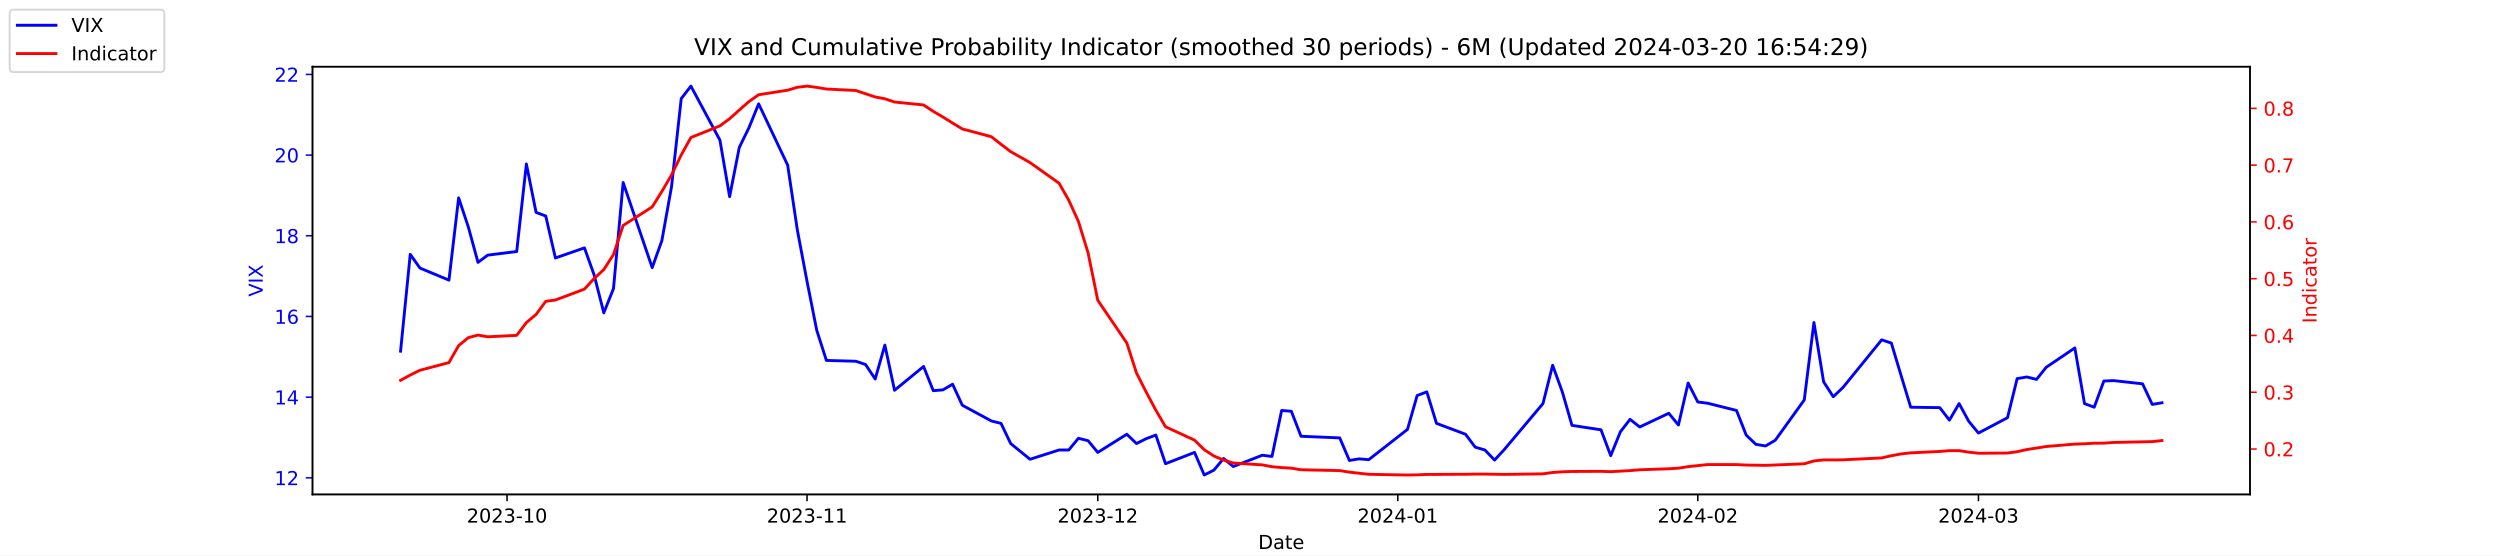
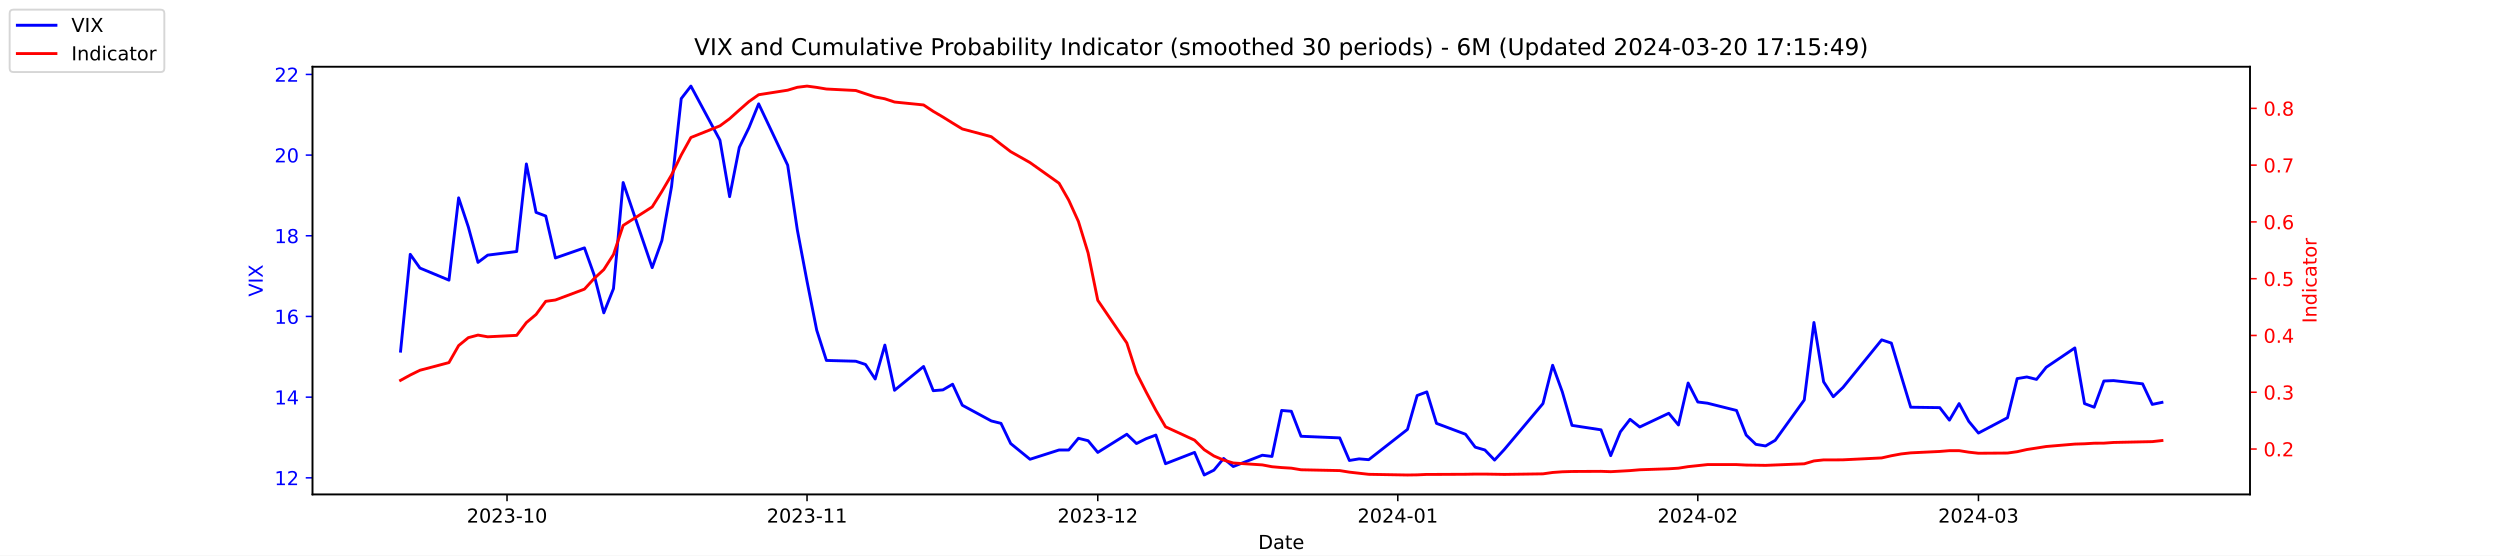
<svg xmlns="http://www.w3.org/2000/svg" xmlns:xlink="http://www.w3.org/1999/xlink" width="1296pt" height="288pt" viewBox="0 0 1296 288" version="1.1">
  <defs>
    <style type="text/css">*{stroke-linejoin: round; stroke-linecap: butt}</style>
  </defs>
  <g id="figure_1">
    <g id="patch_1">
      <path d="M 0 288  L 1296 288  L 1296 0  L 0 0  z " style="fill: #ffffff" />
    </g>
    <g id="axes_1">
      <g id="patch_2">
        <path d="M 162 256.32  L 1166.4 256.32  L 1166.4 34.56  L 162 34.56  z " style="fill: #ffffff" />
      </g>
      <g id="matplotlib.axis_1">
        <g id="xtick_1">
          <g id="line2d_1">
            <defs>
-               <path id="m5960b9db34" d="M 0 0  L 0 3.5  " style="stroke: #000000; stroke-width: 0.8" />
+               <path id="m20b5b28523" d="M 0 0  L 0 3.5  " style="stroke: #000000; stroke-width: 0.8" />
            </defs>
            <g>
-               <use xlink:href="#m5960b9db34" x="262.841" y="256.32" style="stroke: #000000; stroke-width: 0.8" />
+               <use xlink:href="#m20b5b28523" x="262.841" y="256.32" style="stroke: #000000; stroke-width: 0.8" />
            </g>
          </g>
          <g id="text_1">
            <g transform="translate(241.95 270.9184) scale(0.1 -0.1)">
              <defs>
                <path id="DejaVuSans-32" d="M 1228 531  L 3431 531  L 3431 0  L 469 0  L 469 531  Q 828 903 1448 1529  Q 2069 2156 2228 2338  Q 2531 2678 2651 2914  Q 2772 3150 2772 3378  Q 2772 3750 2511 3984  Q 2250 4219 1831 4219  Q 1534 4219 1204 4116  Q 875 4013 500 3803  L 500 4441  Q 881 4594 1212 4672  Q 1544 4750 1819 4750  Q 2544 4750 2975 4387  Q 3406 4025 3406 3419  Q 3406 3131 3298 2873  Q 3191 2616 2906 2266  Q 2828 2175 2409 1742  Q 1991 1309 1228 531  z " transform="scale(0.015625)" />
                <path id="DejaVuSans-30" d="M 2034 4250  Q 1547 4250 1301 3770  Q 1056 3291 1056 2328  Q 1056 1369 1301 889  Q 1547 409 2034 409  Q 2525 409 2770 889  Q 3016 1369 3016 2328  Q 3016 3291 2770 3770  Q 2525 4250 2034 4250  z M 2034 4750  Q 2819 4750 3233 4129  Q 3647 3509 3647 2328  Q 3647 1150 3233 529  Q 2819 -91 2034 -91  Q 1250 -91 836 529  Q 422 1150 422 2328  Q 422 3509 836 4129  Q 1250 4750 2034 4750  z " transform="scale(0.015625)" />
                <path id="DejaVuSans-33" d="M 2597 2516  Q 3050 2419 3304 2112  Q 3559 1806 3559 1356  Q 3559 666 3084 287  Q 2609 -91 1734 -91  Q 1441 -91 1130 -33  Q 819 25 488 141  L 488 750  Q 750 597 1062 519  Q 1375 441 1716 441  Q 2309 441 2620 675  Q 2931 909 2931 1356  Q 2931 1769 2642 2001  Q 2353 2234 1838 2234  L 1294 2234  L 1294 2753  L 1863 2753  Q 2328 2753 2575 2939  Q 2822 3125 2822 3475  Q 2822 3834 2567 4026  Q 2313 4219 1838 4219  Q 1578 4219 1281 4162  Q 984 4106 628 3988  L 628 4550  Q 988 4650 1302 4700  Q 1616 4750 1894 4750  Q 2613 4750 3031 4423  Q 3450 4097 3450 3541  Q 3450 3153 3228 2886  Q 3006 2619 2597 2516  z " transform="scale(0.015625)" />
                <path id="DejaVuSans-2d" d="M 313 2009  L 1997 2009  L 1997 1497  L 313 1497  L 313 2009  z " transform="scale(0.015625)" />
                <path id="DejaVuSans-31" d="M 794 531  L 1825 531  L 1825 4091  L 703 3866  L 703 4441  L 1819 4666  L 2450 4666  L 2450 531  L 3481 531  L 3481 0  L 794 0  L 794 531  z " transform="scale(0.015625)" />
              </defs>
              <use xlink:href="#DejaVuSans-32" />
              <use xlink:href="#DejaVuSans-30" x="63.623" />
              <use xlink:href="#DejaVuSans-32" x="127.246" />
              <use xlink:href="#DejaVuSans-33" x="190.869" />
              <use xlink:href="#DejaVuSans-2d" x="254.492" />
              <use xlink:href="#DejaVuSans-31" x="290.576" />
              <use xlink:href="#DejaVuSans-30" x="354.199" />
            </g>
          </g>
        </g>
        <g id="xtick_2">
          <g id="line2d_2">
            <g>
-               <use xlink:href="#m5960b9db34" x="418.368" y="256.32" style="stroke: #000000; stroke-width: 0.8" />
+               <use xlink:href="#m20b5b28523" x="418.368" y="256.32" style="stroke: #000000; stroke-width: 0.8" />
            </g>
          </g>
          <g id="text_2">
            <g transform="translate(397.4764 270.9184) scale(0.1 -0.1)">
              <use xlink:href="#DejaVuSans-32" />
              <use xlink:href="#DejaVuSans-30" x="63.623" />
              <use xlink:href="#DejaVuSans-32" x="127.246" />
              <use xlink:href="#DejaVuSans-33" x="190.869" />
              <use xlink:href="#DejaVuSans-2d" x="254.492" />
              <use xlink:href="#DejaVuSans-31" x="290.576" />
              <use xlink:href="#DejaVuSans-31" x="354.199" />
            </g>
          </g>
        </g>
        <g id="xtick_3">
          <g id="line2d_3">
            <g>
-               <use xlink:href="#m5960b9db34" x="569.086" y="256.32" style="stroke: #000000; stroke-width: 0.8" />
+               <use xlink:href="#m20b5b28523" x="569.086" y="256.32" style="stroke: #000000; stroke-width: 0.8" />
            </g>
          </g>
          <g id="text_3">
            <g transform="translate(548.195 270.9184) scale(0.1 -0.1)">
              <use xlink:href="#DejaVuSans-32" />
              <use xlink:href="#DejaVuSans-30" x="63.623" />
              <use xlink:href="#DejaVuSans-32" x="127.246" />
              <use xlink:href="#DejaVuSans-33" x="190.869" />
              <use xlink:href="#DejaVuSans-2d" x="254.492" />
              <use xlink:href="#DejaVuSans-31" x="290.576" />
              <use xlink:href="#DejaVuSans-32" x="354.199" />
            </g>
          </g>
        </g>
        <g id="xtick_4">
          <g id="line2d_4">
            <g>
-               <use xlink:href="#m5960b9db34" x="724.613" y="256.32" style="stroke: #000000; stroke-width: 0.8" />
+               <use xlink:href="#m20b5b28523" x="724.613" y="256.32" style="stroke: #000000; stroke-width: 0.8" />
            </g>
          </g>
          <g id="text_4">
            <g transform="translate(703.7214 270.9184) scale(0.1 -0.1)">
              <defs>
                <path id="DejaVuSans-34" d="M 2419 4116  L 825 1625  L 2419 1625  L 2419 4116  z M 2253 4666  L 3047 4666  L 3047 1625  L 3713 1625  L 3713 1100  L 3047 1100  L 3047 0  L 2419 0  L 2419 1100  L 313 1100  L 313 1709  L 2253 4666  z " transform="scale(0.015625)" />
              </defs>
              <use xlink:href="#DejaVuSans-32" />
              <use xlink:href="#DejaVuSans-30" x="63.623" />
              <use xlink:href="#DejaVuSans-32" x="127.246" />
              <use xlink:href="#DejaVuSans-34" x="190.869" />
              <use xlink:href="#DejaVuSans-2d" x="254.492" />
              <use xlink:href="#DejaVuSans-30" x="290.576" />
              <use xlink:href="#DejaVuSans-31" x="354.199" />
            </g>
          </g>
        </g>
        <g id="xtick_5">
          <g id="line2d_5">
            <g>
-               <use xlink:href="#m5960b9db34" x="880.139" y="256.32" style="stroke: #000000; stroke-width: 0.8" />
+               <use xlink:href="#m20b5b28523" x="880.139" y="256.32" style="stroke: #000000; stroke-width: 0.8" />
            </g>
          </g>
          <g id="text_5">
            <g transform="translate(859.2479 270.9184) scale(0.1 -0.1)">
              <use xlink:href="#DejaVuSans-32" />
              <use xlink:href="#DejaVuSans-30" x="63.623" />
              <use xlink:href="#DejaVuSans-32" x="127.246" />
              <use xlink:href="#DejaVuSans-34" x="190.869" />
              <use xlink:href="#DejaVuSans-2d" x="254.492" />
              <use xlink:href="#DejaVuSans-30" x="290.576" />
              <use xlink:href="#DejaVuSans-32" x="354.199" />
            </g>
          </g>
        </g>
        <g id="xtick_6">
          <g id="line2d_6">
            <g>
-               <use xlink:href="#m5960b9db34" x="1025.632" y="256.32" style="stroke: #000000; stroke-width: 0.8" />
+               <use xlink:href="#m20b5b28523" x="1025.632" y="256.32" style="stroke: #000000; stroke-width: 0.8" />
            </g>
          </g>
          <g id="text_6">
            <g transform="translate(1004.74 270.9184) scale(0.1 -0.1)">
              <use xlink:href="#DejaVuSans-32" />
              <use xlink:href="#DejaVuSans-30" x="63.623" />
              <use xlink:href="#DejaVuSans-32" x="127.246" />
              <use xlink:href="#DejaVuSans-34" x="190.869" />
              <use xlink:href="#DejaVuSans-2d" x="254.492" />
              <use xlink:href="#DejaVuSans-30" x="290.576" />
              <use xlink:href="#DejaVuSans-33" x="354.199" />
            </g>
          </g>
        </g>
        <g id="text_7">
          <g transform="translate(652.2492 284.5966) scale(0.1 -0.1)">
            <defs>
              <path id="DejaVuSans-44" d="M 1259 4147  L 1259 519  L 2022 519  Q 2988 519 3436 956  Q 3884 1394 3884 2338  Q 3884 3275 3436 3711  Q 2988 4147 2022 4147  L 1259 4147  z M 628 4666  L 1925 4666  Q 3281 4666 3915 4102  Q 4550 3538 4550 2338  Q 4550 1131 3912 565  Q 3275 0 1925 0  L 628 0  L 628 4666  z " transform="scale(0.015625)" />
              <path id="DejaVuSans-61" d="M 2194 1759  Q 1497 1759 1228 1600  Q 959 1441 959 1056  Q 959 750 1161 570  Q 1363 391 1709 391  Q 2188 391 2477 730  Q 2766 1069 2766 1631  L 2766 1759  L 2194 1759  z M 3341 1997  L 3341 0  L 2766 0  L 2766 531  Q 2569 213 2275 61  Q 1981 -91 1556 -91  Q 1019 -91 701 211  Q 384 513 384 1019  Q 384 1609 779 1909  Q 1175 2209 1959 2209  L 2766 2209  L 2766 2266  Q 2766 2663 2505 2880  Q 2244 3097 1772 3097  Q 1472 3097 1187 3025  Q 903 2953 641 2809  L 641 3341  Q 956 3463 1253 3523  Q 1550 3584 1831 3584  Q 2591 3584 2966 3190  Q 3341 2797 3341 1997  z " transform="scale(0.015625)" />
              <path id="DejaVuSans-74" d="M 1172 4494  L 1172 3500  L 2356 3500  L 2356 3053  L 1172 3053  L 1172 1153  Q 1172 725 1289 603  Q 1406 481 1766 481  L 2356 481  L 2356 0  L 1766 0  Q 1100 0 847 248  Q 594 497 594 1153  L 594 3053  L 172 3053  L 172 3500  L 594 3500  L 594 4494  L 1172 4494  z " transform="scale(0.015625)" />
              <path id="DejaVuSans-65" d="M 3597 1894  L 3597 1613  L 953 1613  Q 991 1019 1311 708  Q 1631 397 2203 397  Q 2534 397 2845 478  Q 3156 559 3463 722  L 3463 178  Q 3153 47 2828 -22  Q 2503 -91 2169 -91  Q 1331 -91 842 396  Q 353 884 353 1716  Q 353 2575 817 3079  Q 1281 3584 2069 3584  Q 2775 3584 3186 3129  Q 3597 2675 3597 1894  z M 3022 2063  Q 3016 2534 2758 2815  Q 2500 3097 2075 3097  Q 1594 3097 1305 2825  Q 1016 2553 972 2059  L 3022 2063  z " transform="scale(0.015625)" />
            </defs>
            <use xlink:href="#DejaVuSans-44" />
            <use xlink:href="#DejaVuSans-61" x="77.002" />
            <use xlink:href="#DejaVuSans-74" x="138.281" />
            <use xlink:href="#DejaVuSans-65" x="177.49" />
          </g>
        </g>
      </g>
      <g id="matplotlib.axis_2">
        <g id="ytick_1">
          <g id="line2d_7">
            <defs>
-               <path id="m9415daf00f" d="M 0 0  L -3.5 0  " style="stroke: #0000ff; stroke-width: 0.8" />
+               <path id="m288a8a51f3" d="M 0 0  L -3.5 0  " style="stroke: #0000ff; stroke-width: 0.8" />
            </defs>
            <g>
-               <use xlink:href="#m9415daf00f" x="162" y="247.704" style="fill: #0000ff; stroke: #0000ff; stroke-width: 0.8" />
+               <use xlink:href="#m288a8a51f3" x="162" y="247.704" style="fill: #0000ff; stroke: #0000ff; stroke-width: 0.8" />
            </g>
          </g>
          <g id="text_8">
            <g style="fill: #0000ff" transform="translate(142.275 251.5031) scale(0.1 -0.1)">
              <use xlink:href="#DejaVuSans-31" />
              <use xlink:href="#DejaVuSans-32" x="63.623" />
            </g>
          </g>
        </g>
        <g id="ytick_2">
          <g id="line2d_8">
            <g>
-               <use xlink:href="#m9415daf00f" x="162" y="205.878" style="fill: #0000ff; stroke: #0000ff; stroke-width: 0.8" />
+               <use xlink:href="#m288a8a51f3" x="162" y="205.878" style="fill: #0000ff; stroke: #0000ff; stroke-width: 0.8" />
            </g>
          </g>
          <g id="text_9">
            <g style="fill: #0000ff" transform="translate(142.275 209.6774) scale(0.1 -0.1)">
              <use xlink:href="#DejaVuSans-31" />
              <use xlink:href="#DejaVuSans-34" x="63.623" />
            </g>
          </g>
        </g>
        <g id="ytick_3">
          <g id="line2d_9">
            <g>
-               <use xlink:href="#m9415daf00f" x="162" y="164.052" style="fill: #0000ff; stroke: #0000ff; stroke-width: 0.8" />
+               <use xlink:href="#m288a8a51f3" x="162" y="164.052" style="fill: #0000ff; stroke: #0000ff; stroke-width: 0.8" />
            </g>
          </g>
          <g id="text_10">
            <g style="fill: #0000ff" transform="translate(142.275 167.8517) scale(0.1 -0.1)">
              <defs>
                <path id="DejaVuSans-36" d="M 2113 2584  Q 1688 2584 1439 2293  Q 1191 2003 1191 1497  Q 1191 994 1439 701  Q 1688 409 2113 409  Q 2538 409 2786 701  Q 3034 994 3034 1497  Q 3034 2003 2786 2293  Q 2538 2584 2113 2584  z M 3366 4563  L 3366 3988  Q 3128 4100 2886 4159  Q 2644 4219 2406 4219  Q 1781 4219 1451 3797  Q 1122 3375 1075 2522  Q 1259 2794 1537 2939  Q 1816 3084 2150 3084  Q 2853 3084 3261 2657  Q 3669 2231 3669 1497  Q 3669 778 3244 343  Q 2819 -91 2113 -91  Q 1303 -91 875 529  Q 447 1150 447 2328  Q 447 3434 972 4092  Q 1497 4750 2381 4750  Q 2619 4750 2861 4703  Q 3103 4656 3366 4563  z " transform="scale(0.015625)" />
              </defs>
              <use xlink:href="#DejaVuSans-31" />
              <use xlink:href="#DejaVuSans-36" x="63.623" />
            </g>
          </g>
        </g>
        <g id="ytick_4">
          <g id="line2d_10">
            <g>
-               <use xlink:href="#m9415daf00f" x="162" y="122.227" style="fill: #0000ff; stroke: #0000ff; stroke-width: 0.8" />
+               <use xlink:href="#m288a8a51f3" x="162" y="122.227" style="fill: #0000ff; stroke: #0000ff; stroke-width: 0.8" />
            </g>
          </g>
          <g id="text_11">
            <g style="fill: #0000ff" transform="translate(142.275 126.0259) scale(0.1 -0.1)">
              <defs>
                <path id="DejaVuSans-38" d="M 2034 2216  Q 1584 2216 1326 1975  Q 1069 1734 1069 1313  Q 1069 891 1326 650  Q 1584 409 2034 409  Q 2484 409 2743 651  Q 3003 894 3003 1313  Q 3003 1734 2745 1975  Q 2488 2216 2034 2216  z M 1403 2484  Q 997 2584 770 2862  Q 544 3141 544 3541  Q 544 4100 942 4425  Q 1341 4750 2034 4750  Q 2731 4750 3128 4425  Q 3525 4100 3525 3541  Q 3525 3141 3298 2862  Q 3072 2584 2669 2484  Q 3125 2378 3379 2068  Q 3634 1759 3634 1313  Q 3634 634 3220 271  Q 2806 -91 2034 -91  Q 1263 -91 848 271  Q 434 634 434 1313  Q 434 1759 690 2068  Q 947 2378 1403 2484  z M 1172 3481  Q 1172 3119 1398 2916  Q 1625 2713 2034 2713  Q 2441 2713 2670 2916  Q 2900 3119 2900 3481  Q 2900 3844 2670 4047  Q 2441 4250 2034 4250  Q 1625 4250 1398 4047  Q 1172 3844 1172 3481  z " transform="scale(0.015625)" />
              </defs>
              <use xlink:href="#DejaVuSans-31" />
              <use xlink:href="#DejaVuSans-38" x="63.623" />
            </g>
          </g>
        </g>
        <g id="ytick_5">
          <g id="line2d_11">
            <g>
-               <use xlink:href="#m9415daf00f" x="162" y="80.401" style="fill: #0000ff; stroke: #0000ff; stroke-width: 0.8" />
+               <use xlink:href="#m288a8a51f3" x="162" y="80.401" style="fill: #0000ff; stroke: #0000ff; stroke-width: 0.8" />
            </g>
          </g>
          <g id="text_12">
            <g style="fill: #0000ff" transform="translate(142.275 84.2002) scale(0.1 -0.1)">
              <use xlink:href="#DejaVuSans-32" />
              <use xlink:href="#DejaVuSans-30" x="63.623" />
            </g>
          </g>
        </g>
        <g id="ytick_6">
          <g id="line2d_12">
            <g>
-               <use xlink:href="#m9415daf00f" x="162" y="38.575" style="fill: #0000ff; stroke: #0000ff; stroke-width: 0.8" />
+               <use xlink:href="#m288a8a51f3" x="162" y="38.575" style="fill: #0000ff; stroke: #0000ff; stroke-width: 0.8" />
            </g>
          </g>
          <g id="text_13">
            <g style="fill: #0000ff" transform="translate(142.275 42.37447) scale(0.1 -0.1)">
              <use xlink:href="#DejaVuSans-32" />
              <use xlink:href="#DejaVuSans-32" x="63.623" />
            </g>
          </g>
        </g>
        <g id="text_14">
          <g style="fill: #0000ff" transform="translate(136.1953 153.7603) rotate(-90) scale(0.1 -0.1)">
            <defs>
              <path id="DejaVuSans-56" d="M 1831 0  L 50 4666  L 709 4666  L 2188 738  L 3669 4666  L 4325 4666  L 2547 0  L 1831 0  z " transform="scale(0.015625)" />
              <path id="DejaVuSans-49" d="M 628 4666  L 1259 4666  L 1259 0  L 628 0  L 628 4666  z " transform="scale(0.015625)" />
              <path id="DejaVuSans-58" d="M 403 4666  L 1081 4666  L 2241 2931  L 3406 4666  L 4084 4666  L 2584 2425  L 4184 0  L 3506 0  L 2194 1984  L 872 0  L 191 0  L 1856 2491  L 403 4666  z " transform="scale(0.015625)" />
            </defs>
            <use xlink:href="#DejaVuSans-56" />
            <use xlink:href="#DejaVuSans-49" x="68.408" />
            <use xlink:href="#DejaVuSans-58" x="97.9" />
          </g>
        </g>
      </g>
      <g id="line2d_13">
-         <path d="M 207.655 182.037  L 212.672 131.847  L 217.689 138.957  L 232.739 145.231  L 237.756 102.569  L 242.773 117.626  L 247.79 136.029  L 252.807 132.265  L 267.858 130.383  L 272.875 85.002  L 277.892 110.097  L 282.909 111.979  L 287.926 133.729  L 302.977 128.501  L 307.994 142.512  L 313.011 162.17  L 318.028 149.623  L 323.045 94.622  L 338.096 138.748  L 343.113 124.736  L 348.13 96.713  L 353.147 51.123  L 358.164 44.64  L 373.215 72.663  L 378.232 101.941  L 383.249 76.428  L 388.266 66.18  L 393.283 53.842  L 408.334 85.629  L 413.351 119.299  L 418.368 145.858  L 423.385 171.163  L 428.402 186.847  L 443.662 187.266  L 448.679 188.939  L 453.696 196.467  L 458.713 178.901  L 463.73 202.323  L 478.781 189.984  L 483.798 202.532  L 488.815 202.114  L 493.832 199.186  L 498.849 210.061  L 513.9 218.217  L 518.917 219.472  L 523.934 229.928  L 533.967 238.084  L 549.018 233.274  L 554.035 233.274  L 559.052 227.209  L 564.069 228.464  L 569.086 234.529  L 584.137 225.118  L 589.154 229.928  L 594.171 227.418  L 599.188 225.536  L 604.205 240.384  L 619.256 234.529  L 624.273 246.24  L 629.29 243.73  L 634.307 237.666  L 639.324 241.848  L 654.375 235.993  L 659.392 236.62  L 664.409 212.779  L 669.426 213.198  L 674.443 226.164  L 694.511 227  L 699.528 238.711  L 704.545 237.875  L 709.562 238.293  L 729.63 222.608  L 734.647 205.042  L 739.664 203.159  L 744.681 219.472  L 759.732 225.118  L 764.749 231.81  L 769.766 233.274  L 774.783 238.502  L 779.8 233.065  L 799.868 209.224  L 804.885 189.357  L 809.902 203.159  L 814.919 220.517  L 829.969 222.818  L 834.986 236.202  L 840.003 223.863  L 845.02 217.38  L 850.037 221.354  L 865.088 214.243  L 870.105 220.308  L 875.122 198.559  L 880.139 208.388  L 885.156 209.015  L 900.207 212.779  L 905.224 225.536  L 910.241 230.346  L 915.258 231.183  L 920.275 228.255  L 935.326 207.342  L 940.343 167.189  L 945.36 197.931  L 950.377 205.669  L 955.394 200.859  L 975.462 176.182  L 980.479 177.855  L 985.496 194.585  L 990.513 211.106  L 1005.564 211.316  L 1010.581 217.798  L 1015.598 209.224  L 1020.615 218.426  L 1025.632 224.491  L 1040.683 216.544  L 1045.7 196.258  L 1050.717 195.422  L 1055.734 196.677  L 1060.751 190.403  L 1075.593 180.364  L 1080.61 209.224  L 1085.627 211.106  L 1090.644 197.513  L 1095.661 197.304  L 1110.711 198.977  L 1115.728 209.642  L 1120.745 208.806  " clip-path="url(#p898d026e96)" style="fill: none; stroke: #0000ff; stroke-width: 1.5; stroke-linecap: square" />
+         <path d="M 207.655 182.037  L 212.672 131.847  L 217.689 138.957  L 232.739 145.231  L 237.756 102.569  L 242.773 117.626  L 247.79 136.029  L 252.807 132.265  L 267.858 130.383  L 272.875 85.002  L 277.892 110.097  L 282.909 111.979  L 287.926 133.729  L 302.977 128.501  L 307.994 142.512  L 313.011 162.17  L 318.028 149.623  L 323.045 94.622  L 338.096 138.748  L 343.113 124.736  L 348.13 96.713  L 353.147 51.123  L 358.164 44.64  L 373.215 72.663  L 378.232 101.941  L 383.249 76.428  L 388.266 66.18  L 393.283 53.842  L 408.334 85.629  L 413.351 119.299  L 418.368 145.858  L 423.385 171.163  L 428.402 186.847  L 443.662 187.266  L 448.679 188.939  L 453.696 196.467  L 458.713 178.901  L 463.73 202.323  L 478.781 189.984  L 483.798 202.532  L 488.815 202.114  L 493.832 199.186  L 498.849 210.061  L 513.9 218.217  L 518.917 219.472  L 523.934 229.928  L 533.967 238.084  L 549.018 233.274  L 554.035 233.274  L 559.052 227.209  L 564.069 228.464  L 569.086 234.529  L 584.137 225.118  L 589.154 229.928  L 594.171 227.418  L 599.188 225.536  L 604.205 240.384  L 619.256 234.529  L 624.273 246.24  L 629.29 243.73  L 634.307 237.666  L 639.324 241.848  L 654.375 235.993  L 659.392 236.62  L 664.409 212.779  L 669.426 213.198  L 674.443 226.164  L 694.511 227  L 699.528 238.711  L 704.545 237.875  L 709.562 238.293  L 729.63 222.608  L 734.647 205.042  L 739.664 203.159  L 744.681 219.472  L 759.732 225.118  L 764.749 231.81  L 769.766 233.274  L 774.783 238.502  L 779.8 233.065  L 799.868 209.224  L 804.885 189.357  L 809.902 203.159  L 814.919 220.517  L 829.969 222.818  L 834.986 236.202  L 840.003 223.863  L 845.02 217.38  L 850.037 221.354  L 865.088 214.243  L 870.105 220.308  L 875.122 198.559  L 880.139 208.388  L 885.156 209.015  L 900.207 212.779  L 905.224 225.536  L 910.241 230.346  L 915.258 231.183  L 920.275 228.255  L 935.326 207.342  L 940.343 167.189  L 945.36 197.931  L 950.377 205.669  L 955.394 200.859  L 975.462 176.182  L 980.479 177.855  L 985.496 194.585  L 990.513 211.106  L 1005.564 211.316  L 1010.581 217.798  L 1015.598 209.224  L 1020.615 218.426  L 1025.632 224.491  L 1040.683 216.544  L 1045.7 196.258  L 1050.717 195.422  L 1055.734 196.677  L 1060.751 190.403  L 1075.593 180.364  L 1080.61 209.224  L 1085.627 211.106  L 1090.644 197.513  L 1095.661 197.304  L 1110.711 198.977  L 1115.728 209.642  L 1120.745 208.597  " clip-path="url(#p0cf3681622)" style="fill: none; stroke: #0000ff; stroke-width: 1.5; stroke-linecap: square" />
      </g>
      <g id="patch_3">
        <path d="M 162 256.32  L 162 34.56  " style="fill: none; stroke: #000000; stroke-width: 0.8; stroke-linejoin: miter; stroke-linecap: square" />
      </g>
      <g id="patch_4">
        <path d="M 1166.4 256.32  L 1166.4 34.56  " style="fill: none; stroke: #000000; stroke-width: 0.8; stroke-linejoin: miter; stroke-linecap: square" />
      </g>
      <g id="patch_5">
        <path d="M 162 256.32  L 1166.4 256.32  " style="fill: none; stroke: #000000; stroke-width: 0.8; stroke-linejoin: miter; stroke-linecap: square" />
      </g>
      <g id="patch_6">
        <path d="M 162 34.56  L 1166.4 34.56  " style="fill: none; stroke: #000000; stroke-width: 0.8; stroke-linejoin: miter; stroke-linecap: square" />
      </g>
    </g>
    <g id="axes_2">
      <g id="matplotlib.axis_3">
        <g id="ytick_7">
          <g id="line2d_14">
            <defs>
-               <path id="md6e554cc4c" d="M 0 0  L 3.5 0  " style="stroke: #ff0000; stroke-width: 0.8" />
+               <path id="m02336a6388" d="M 0 0  L 3.5 0  " style="stroke: #ff0000; stroke-width: 0.8" />
            </defs>
            <g>
-               <use xlink:href="#md6e554cc4c" x="1166.4" y="232.769" style="fill: #ff0000; stroke: #ff0000; stroke-width: 0.8" />
+               <use xlink:href="#m02336a6388" x="1166.4" y="232.769" style="fill: #ff0000; stroke: #ff0000; stroke-width: 0.8" />
            </g>
          </g>
          <g id="text_15">
            <g style="fill: #ff0000" transform="translate(1173.4 236.568) scale(0.1 -0.1)">
              <defs>
                <path id="DejaVuSans-2e" d="M 684 794  L 1344 794  L 1344 0  L 684 0  L 684 794  z " transform="scale(0.015625)" />
              </defs>
              <use xlink:href="#DejaVuSans-30" />
              <use xlink:href="#DejaVuSans-2e" x="63.623" />
              <use xlink:href="#DejaVuSans-32" x="95.41" />
            </g>
          </g>
        </g>
        <g id="ytick_8">
          <g id="line2d_15">
            <g>
-               <use xlink:href="#md6e554cc4c" x="1166.4" y="203.336" style="fill: #ff0000; stroke: #ff0000; stroke-width: 0.8" />
+               <use xlink:href="#m02336a6388" x="1166.4" y="203.336" style="fill: #ff0000; stroke: #ff0000; stroke-width: 0.8" />
            </g>
          </g>
          <g id="text_16">
            <g style="fill: #ff0000" transform="translate(1173.4 207.1352) scale(0.1 -0.1)">
              <use xlink:href="#DejaVuSans-30" />
              <use xlink:href="#DejaVuSans-2e" x="63.623" />
              <use xlink:href="#DejaVuSans-33" x="95.41" />
            </g>
          </g>
        </g>
        <g id="ytick_9">
          <g id="line2d_16">
            <g>
-               <use xlink:href="#md6e554cc4c" x="1166.4" y="173.903" style="fill: #ff0000; stroke: #ff0000; stroke-width: 0.8" />
+               <use xlink:href="#m02336a6388" x="1166.4" y="173.903" style="fill: #ff0000; stroke: #ff0000; stroke-width: 0.8" />
            </g>
          </g>
          <g id="text_17">
            <g style="fill: #ff0000" transform="translate(1173.4 177.7025) scale(0.1 -0.1)">
              <use xlink:href="#DejaVuSans-30" />
              <use xlink:href="#DejaVuSans-2e" x="63.623" />
              <use xlink:href="#DejaVuSans-34" x="95.41" />
            </g>
          </g>
        </g>
        <g id="ytick_10">
          <g id="line2d_17">
            <g>
-               <use xlink:href="#md6e554cc4c" x="1166.4" y="144.471" style="fill: #ff0000; stroke: #ff0000; stroke-width: 0.8" />
+               <use xlink:href="#m02336a6388" x="1166.4" y="144.471" style="fill: #ff0000; stroke: #ff0000; stroke-width: 0.8" />
            </g>
          </g>
          <g id="text_18">
            <g style="fill: #ff0000" transform="translate(1173.4 148.2698) scale(0.1 -0.1)">
              <defs>
                <path id="DejaVuSans-35" d="M 691 4666  L 3169 4666  L 3169 4134  L 1269 4134  L 1269 2991  Q 1406 3038 1543 3061  Q 1681 3084 1819 3084  Q 2600 3084 3056 2656  Q 3513 2228 3513 1497  Q 3513 744 3044 326  Q 2575 -91 1722 -91  Q 1428 -91 1123 -41  Q 819 9 494 109  L 494 744  Q 775 591 1075 516  Q 1375 441 1709 441  Q 2250 441 2565 725  Q 2881 1009 2881 1497  Q 2881 1984 2565 2268  Q 2250 2553 1709 2553  Q 1456 2553 1204 2497  Q 953 2441 691 2322  L 691 4666  z " transform="scale(0.015625)" />
              </defs>
              <use xlink:href="#DejaVuSans-30" />
              <use xlink:href="#DejaVuSans-2e" x="63.623" />
              <use xlink:href="#DejaVuSans-35" x="95.41" />
            </g>
          </g>
        </g>
        <g id="ytick_11">
          <g id="line2d_18">
            <g>
-               <use xlink:href="#md6e554cc4c" x="1166.4" y="115.038" style="fill: #ff0000; stroke: #ff0000; stroke-width: 0.8" />
+               <use xlink:href="#m02336a6388" x="1166.4" y="115.038" style="fill: #ff0000; stroke: #ff0000; stroke-width: 0.8" />
            </g>
          </g>
          <g id="text_19">
            <g style="fill: #ff0000" transform="translate(1173.4 118.837) scale(0.1 -0.1)">
              <use xlink:href="#DejaVuSans-30" />
              <use xlink:href="#DejaVuSans-2e" x="63.623" />
              <use xlink:href="#DejaVuSans-36" x="95.41" />
            </g>
          </g>
        </g>
        <g id="ytick_12">
          <g id="line2d_19">
            <g>
-               <use xlink:href="#md6e554cc4c" x="1166.4" y="85.605" style="fill: #ff0000; stroke: #ff0000; stroke-width: 0.8" />
+               <use xlink:href="#m02336a6388" x="1166.4" y="85.605" style="fill: #ff0000; stroke: #ff0000; stroke-width: 0.8" />
            </g>
          </g>
          <g id="text_20">
            <g style="fill: #ff0000" transform="translate(1173.4 89.40429) scale(0.1 -0.1)">
              <defs>
                <path id="DejaVuSans-37" d="M 525 4666  L 3525 4666  L 3525 4397  L 1831 0  L 1172 0  L 2766 4134  L 525 4134  L 525 4666  z " transform="scale(0.015625)" />
              </defs>
              <use xlink:href="#DejaVuSans-30" />
              <use xlink:href="#DejaVuSans-2e" x="63.623" />
              <use xlink:href="#DejaVuSans-37" x="95.41" />
            </g>
          </g>
        </g>
        <g id="ytick_13">
          <g id="line2d_20">
            <g>
-               <use xlink:href="#md6e554cc4c" x="1166.4" y="56.172" style="fill: #ff0000; stroke: #ff0000; stroke-width: 0.8" />
+               <use xlink:href="#m02336a6388" x="1166.4" y="56.172" style="fill: #ff0000; stroke: #ff0000; stroke-width: 0.8" />
            </g>
          </g>
          <g id="text_21">
            <g style="fill: #ff0000" transform="translate(1173.4 59.97155) scale(0.1 -0.1)">
              <use xlink:href="#DejaVuSans-30" />
              <use xlink:href="#DejaVuSans-2e" x="63.623" />
              <use xlink:href="#DejaVuSans-38" x="95.41" />
            </g>
          </g>
        </g>
        <g id="text_22">
          <g style="fill: #ff0000" transform="translate(1200.902 167.5353) rotate(-90) scale(0.1 -0.1)">
            <defs>
              <path id="DejaVuSans-6e" d="M 3513 2113  L 3513 0  L 2938 0  L 2938 2094  Q 2938 2591 2744 2837  Q 2550 3084 2163 3084  Q 1697 3084 1428 2787  Q 1159 2491 1159 1978  L 1159 0  L 581 0  L 581 3500  L 1159 3500  L 1159 2956  Q 1366 3272 1645 3428  Q 1925 3584 2291 3584  Q 2894 3584 3203 3211  Q 3513 2838 3513 2113  z " transform="scale(0.015625)" />
              <path id="DejaVuSans-64" d="M 2906 2969  L 2906 4863  L 3481 4863  L 3481 0  L 2906 0  L 2906 525  Q 2725 213 2448 61  Q 2172 -91 1784 -91  Q 1150 -91 751 415  Q 353 922 353 1747  Q 353 2572 751 3078  Q 1150 3584 1784 3584  Q 2172 3584 2448 3432  Q 2725 3281 2906 2969  z M 947 1747  Q 947 1113 1208 752  Q 1469 391 1925 391  Q 2381 391 2643 752  Q 2906 1113 2906 1747  Q 2906 2381 2643 2742  Q 2381 3103 1925 3103  Q 1469 3103 1208 2742  Q 947 2381 947 1747  z " transform="scale(0.015625)" />
              <path id="DejaVuSans-69" d="M 603 3500  L 1178 3500  L 1178 0  L 603 0  L 603 3500  z M 603 4863  L 1178 4863  L 1178 4134  L 603 4134  L 603 4863  z " transform="scale(0.015625)" />
              <path id="DejaVuSans-63" d="M 3122 3366  L 3122 2828  Q 2878 2963 2633 3030  Q 2388 3097 2138 3097  Q 1578 3097 1268 2742  Q 959 2388 959 1747  Q 959 1106 1268 751  Q 1578 397 2138 397  Q 2388 397 2633 464  Q 2878 531 3122 666  L 3122 134  Q 2881 22 2623 -34  Q 2366 -91 2075 -91  Q 1284 -91 818 406  Q 353 903 353 1747  Q 353 2603 823 3093  Q 1294 3584 2113 3584  Q 2378 3584 2631 3529  Q 2884 3475 3122 3366  z " transform="scale(0.015625)" />
              <path id="DejaVuSans-6f" d="M 1959 3097  Q 1497 3097 1228 2736  Q 959 2375 959 1747  Q 959 1119 1226 758  Q 1494 397 1959 397  Q 2419 397 2687 759  Q 2956 1122 2956 1747  Q 2956 2369 2687 2733  Q 2419 3097 1959 3097  z M 1959 3584  Q 2709 3584 3137 3096  Q 3566 2609 3566 1747  Q 3566 888 3137 398  Q 2709 -91 1959 -91  Q 1206 -91 779 398  Q 353 888 353 1747  Q 353 2609 779 3096  Q 1206 3584 1959 3584  z " transform="scale(0.015625)" />
              <path id="DejaVuSans-72" d="M 2631 2963  Q 2534 3019 2420 3045  Q 2306 3072 2169 3072  Q 1681 3072 1420 2755  Q 1159 2438 1159 1844  L 1159 0  L 581 0  L 581 3500  L 1159 3500  L 1159 2956  Q 1341 3275 1631 3429  Q 1922 3584 2338 3584  Q 2397 3584 2469 3576  Q 2541 3569 2628 3553  L 2631 2963  z " transform="scale(0.015625)" />
            </defs>
            <use xlink:href="#DejaVuSans-49" />
            <use xlink:href="#DejaVuSans-6e" x="29.492" />
            <use xlink:href="#DejaVuSans-64" x="92.871" />
            <use xlink:href="#DejaVuSans-69" x="156.348" />
            <use xlink:href="#DejaVuSans-63" x="184.131" />
            <use xlink:href="#DejaVuSans-61" x="239.111" />
            <use xlink:href="#DejaVuSans-74" x="300.391" />
            <use xlink:href="#DejaVuSans-6f" x="339.6" />
            <use xlink:href="#DejaVuSans-72" x="400.781" />
          </g>
        </g>
      </g>
      <g id="line2d_21">
-         <path d="M 207.655 197.165  L 212.672 194.416  L 217.689 191.947  L 232.739 187.959  L 237.756 179.153  L 242.773 175.051  L 247.79 173.704  L 252.807 174.596  L 267.858 173.849  L 272.875 167.227  L 277.892 163.014  L 282.909 156.211  L 287.926 155.521  L 302.977 149.884  L 307.994 144.383  L 313.011 139.755  L 318.028 131.926  L 323.045 116.869  L 338.096 107.257  L 343.113 99.241  L 348.13 90.667  L 353.147 80.352  L 358.164 71.286  L 373.215 65.243  L 378.232 61.541  L 383.249 57.041  L 388.266 52.636  L 393.283 49.112  L 408.334 46.753  L 413.351 45.251  L 418.368 44.64  L 423.385 45.305  L 428.402 46.147  L 443.662 46.917  L 448.679 48.597  L 453.696 50.26  L 458.713 51.221  L 463.73 52.888  L 478.781 54.409  L 483.798 57.727  L 488.815 60.67  L 493.832 63.795  L 498.849 66.845  L 513.9 70.873  L 518.917 74.777  L 523.934 78.615  L 533.967 84.287  L 549.018 94.989  L 554.035 103.781  L 559.052 114.821  L 564.069 131.131  L 569.086 155.687  L 584.137 177.8  L 589.154 193.332  L 594.171 203.232  L 599.188 212.658  L 604.205 221.246  L 619.256 228.177  L 624.273 233.128  L 629.29 236.375  L 634.307 238.505  L 639.324 240.014  L 654.375 241.002  L 659.392 241.949  L 664.409 242.391  L 669.426 242.696  L 674.443 243.531  L 694.511 243.953  L 699.528 244.76  L 704.545 245.325  L 709.562 245.886  L 729.63 246.24  L 734.647 246.165  L 739.664 245.937  L 744.681 245.937  L 759.732 245.864  L 764.749 245.767  L 769.766 245.767  L 774.783 245.848  L 779.8 245.937  L 799.868 245.642  L 804.885 244.929  L 809.902 244.573  L 814.919 244.418  L 829.969 244.342  L 834.986 244.518  L 840.003 244.245  L 845.02 243.957  L 850.037 243.531  L 865.088 243.014  L 870.105 242.703  L 875.122 241.906  L 880.139 241.381  L 885.156 240.841  L 900.207 240.841  L 905.224 241.084  L 910.241 241.166  L 915.258 241.247  L 920.275 241.043  L 935.326 240.436  L 940.343 238.949  L 945.36 238.408  L 950.377 238.422  L 955.394 238.371  L 975.462 237.386  L 980.479 236.258  L 985.496 235.328  L 990.513 234.756  L 1005.564 234.035  L 1010.581 233.62  L 1015.598 233.62  L 1020.615 234.404  L 1025.632 234.963  L 1040.683 234.86  L 1045.7 234.159  L 1050.717 233.04  L 1055.734 232.265  L 1060.751 231.471  L 1075.593 230.214  L 1080.61 230.056  L 1085.627 229.763  L 1090.644 229.73  L 1095.661 229.372  L 1110.711 229.044  L 1115.728 228.941  L 1120.745 228.383  " clip-path="url(#p898d026e96)" style="fill: none; stroke: #ff0000; stroke-width: 1.5; stroke-linecap: square" />
+         <path d="M 207.655 197.165  L 212.672 194.416  L 217.689 191.947  L 232.739 187.959  L 237.756 179.153  L 242.773 175.051  L 247.79 173.704  L 252.807 174.596  L 267.858 173.849  L 272.875 167.227  L 277.892 163.014  L 282.909 156.211  L 287.926 155.521  L 302.977 149.884  L 307.994 144.383  L 313.011 139.755  L 318.028 131.926  L 323.045 116.869  L 338.096 107.257  L 343.113 99.241  L 348.13 90.667  L 353.147 80.352  L 358.164 71.286  L 373.215 65.243  L 378.232 61.541  L 383.249 57.041  L 388.266 52.636  L 393.283 49.112  L 408.334 46.753  L 413.351 45.251  L 418.368 44.64  L 423.385 45.305  L 428.402 46.147  L 443.662 46.917  L 448.679 48.597  L 453.696 50.26  L 458.713 51.221  L 463.73 52.888  L 478.781 54.409  L 483.798 57.727  L 488.815 60.67  L 493.832 63.795  L 498.849 66.845  L 513.9 70.873  L 518.917 74.777  L 523.934 78.615  L 533.967 84.287  L 549.018 94.989  L 554.035 103.781  L 559.052 114.821  L 564.069 131.131  L 569.086 155.687  L 584.137 177.8  L 589.154 193.332  L 594.171 203.232  L 599.188 212.658  L 604.205 221.246  L 619.256 228.177  L 624.273 233.128  L 629.29 236.375  L 634.307 238.505  L 639.324 240.014  L 654.375 241.002  L 659.392 241.949  L 664.409 242.391  L 669.426 242.696  L 674.443 243.531  L 694.511 243.953  L 699.528 244.76  L 704.545 245.325  L 709.562 245.886  L 729.63 246.24  L 734.647 246.165  L 739.664 245.937  L 744.681 245.937  L 759.732 245.864  L 764.749 245.767  L 769.766 245.767  L 774.783 245.848  L 779.8 245.937  L 799.868 245.642  L 804.885 244.929  L 809.902 244.573  L 814.919 244.418  L 829.969 244.342  L 834.986 244.518  L 840.003 244.245  L 845.02 243.957  L 850.037 243.531  L 865.088 243.014  L 870.105 242.703  L 875.122 241.906  L 880.139 241.381  L 885.156 240.841  L 900.207 240.841  L 905.224 241.084  L 910.241 241.166  L 915.258 241.247  L 920.275 241.043  L 935.326 240.436  L 940.343 238.949  L 945.36 238.408  L 950.377 238.422  L 955.394 238.371  L 975.462 237.386  L 980.479 236.258  L 985.496 235.328  L 990.513 234.756  L 1005.564 234.035  L 1010.581 233.62  L 1015.598 233.62  L 1020.615 234.404  L 1025.632 234.963  L 1040.683 234.86  L 1045.7 234.159  L 1050.717 233.04  L 1055.734 232.265  L 1060.751 231.471  L 1075.593 230.214  L 1080.61 230.056  L 1085.627 229.763  L 1090.644 229.73  L 1095.661 229.372  L 1110.711 229.044  L 1115.728 228.941  L 1120.745 228.376  " clip-path="url(#p0cf3681622)" style="fill: none; stroke: #ff0000; stroke-width: 1.5; stroke-linecap: square" />
      </g>
      <g id="patch_7">
        <path d="M 162 256.32  L 162 34.56  " style="fill: none; stroke: #000000; stroke-width: 0.8; stroke-linejoin: miter; stroke-linecap: square" />
      </g>
      <g id="patch_8">
        <path d="M 1166.4 256.32  L 1166.4 34.56  " style="fill: none; stroke: #000000; stroke-width: 0.8; stroke-linejoin: miter; stroke-linecap: square" />
      </g>
      <g id="patch_9">
        <path d="M 162 256.32  L 1166.4 256.32  " style="fill: none; stroke: #000000; stroke-width: 0.8; stroke-linejoin: miter; stroke-linecap: square" />
      </g>
      <g id="patch_10">
        <path d="M 162 34.56  L 1166.4 34.56  " style="fill: none; stroke: #000000; stroke-width: 0.8; stroke-linejoin: miter; stroke-linecap: square" />
      </g>
      <g id="text_23">
        <g transform="translate(359.8481 28.56) scale(0.12 -0.12)">
          <defs>
            <path id="DejaVuSans-20" transform="scale(0.015625)" />
            <path id="DejaVuSans-43" d="M 4122 4306  L 4122 3641  Q 3803 3938 3442 4084  Q 3081 4231 2675 4231  Q 1875 4231 1450 3742  Q 1025 3253 1025 2328  Q 1025 1406 1450 917  Q 1875 428 2675 428  Q 3081 428 3442 575  Q 3803 722 4122 1019  L 4122 359  Q 3791 134 3420 21  Q 3050 -91 2638 -91  Q 1578 -91 968 557  Q 359 1206 359 2328  Q 359 3453 968 4101  Q 1578 4750 2638 4750  Q 3056 4750 3426 4639  Q 3797 4528 4122 4306  z " transform="scale(0.015625)" />
            <path id="DejaVuSans-75" d="M 544 1381  L 544 3500  L 1119 3500  L 1119 1403  Q 1119 906 1312 657  Q 1506 409 1894 409  Q 2359 409 2629 706  Q 2900 1003 2900 1516  L 2900 3500  L 3475 3500  L 3475 0  L 2900 0  L 2900 538  Q 2691 219 2414 64  Q 2138 -91 1772 -91  Q 1169 -91 856 284  Q 544 659 544 1381  z M 1991 3584  L 1991 3584  z " transform="scale(0.015625)" />
            <path id="DejaVuSans-6d" d="M 3328 2828  Q 3544 3216 3844 3400  Q 4144 3584 4550 3584  Q 5097 3584 5394 3201  Q 5691 2819 5691 2113  L 5691 0  L 5113 0  L 5113 2094  Q 5113 2597 4934 2840  Q 4756 3084 4391 3084  Q 3944 3084 3684 2787  Q 3425 2491 3425 1978  L 3425 0  L 2847 0  L 2847 2094  Q 2847 2600 2669 2842  Q 2491 3084 2119 3084  Q 1678 3084 1418 2786  Q 1159 2488 1159 1978  L 1159 0  L 581 0  L 581 3500  L 1159 3500  L 1159 2956  Q 1356 3278 1631 3431  Q 1906 3584 2284 3584  Q 2666 3584 2933 3390  Q 3200 3197 3328 2828  z " transform="scale(0.015625)" />
            <path id="DejaVuSans-6c" d="M 603 4863  L 1178 4863  L 1178 0  L 603 0  L 603 4863  z " transform="scale(0.015625)" />
            <path id="DejaVuSans-76" d="M 191 3500  L 800 3500  L 1894 563  L 2988 3500  L 3597 3500  L 2284 0  L 1503 0  L 191 3500  z " transform="scale(0.015625)" />
            <path id="DejaVuSans-50" d="M 1259 4147  L 1259 2394  L 2053 2394  Q 2494 2394 2734 2622  Q 2975 2850 2975 3272  Q 2975 3691 2734 3919  Q 2494 4147 2053 4147  L 1259 4147  z M 628 4666  L 2053 4666  Q 2838 4666 3239 4311  Q 3641 3956 3641 3272  Q 3641 2581 3239 2228  Q 2838 1875 2053 1875  L 1259 1875  L 1259 0  L 628 0  L 628 4666  z " transform="scale(0.015625)" />
            <path id="DejaVuSans-62" d="M 3116 1747  Q 3116 2381 2855 2742  Q 2594 3103 2138 3103  Q 1681 3103 1420 2742  Q 1159 2381 1159 1747  Q 1159 1113 1420 752  Q 1681 391 2138 391  Q 2594 391 2855 752  Q 3116 1113 3116 1747  z M 1159 2969  Q 1341 3281 1617 3432  Q 1894 3584 2278 3584  Q 2916 3584 3314 3078  Q 3713 2572 3713 1747  Q 3713 922 3314 415  Q 2916 -91 2278 -91  Q 1894 -91 1617 61  Q 1341 213 1159 525  L 1159 0  L 581 0  L 581 4863  L 1159 4863  L 1159 2969  z " transform="scale(0.015625)" />
            <path id="DejaVuSans-79" d="M 2059 -325  Q 1816 -950 1584 -1140  Q 1353 -1331 966 -1331  L 506 -1331  L 506 -850  L 844 -850  Q 1081 -850 1212 -737  Q 1344 -625 1503 -206  L 1606 56  L 191 3500  L 800 3500  L 1894 763  L 2988 3500  L 3597 3500  L 2059 -325  z " transform="scale(0.015625)" />
            <path id="DejaVuSans-28" d="M 1984 4856  Q 1566 4138 1362 3434  Q 1159 2731 1159 2009  Q 1159 1288 1364 580  Q 1569 -128 1984 -844  L 1484 -844  Q 1016 -109 783 600  Q 550 1309 550 2009  Q 550 2706 781 3412  Q 1013 4119 1484 4856  L 1984 4856  z " transform="scale(0.015625)" />
            <path id="DejaVuSans-73" d="M 2834 3397  L 2834 2853  Q 2591 2978 2328 3040  Q 2066 3103 1784 3103  Q 1356 3103 1142 2972  Q 928 2841 928 2578  Q 928 2378 1081 2264  Q 1234 2150 1697 2047  L 1894 2003  Q 2506 1872 2764 1633  Q 3022 1394 3022 966  Q 3022 478 2636 193  Q 2250 -91 1575 -91  Q 1294 -91 989 -36  Q 684 19 347 128  L 347 722  Q 666 556 975 473  Q 1284 391 1588 391  Q 1994 391 2212 530  Q 2431 669 2431 922  Q 2431 1156 2273 1281  Q 2116 1406 1581 1522  L 1381 1569  Q 847 1681 609 1914  Q 372 2147 372 2553  Q 372 3047 722 3315  Q 1072 3584 1716 3584  Q 2034 3584 2315 3537  Q 2597 3491 2834 3397  z " transform="scale(0.015625)" />
            <path id="DejaVuSans-68" d="M 3513 2113  L 3513 0  L 2938 0  L 2938 2094  Q 2938 2591 2744 2837  Q 2550 3084 2163 3084  Q 1697 3084 1428 2787  Q 1159 2491 1159 1978  L 1159 0  L 581 0  L 581 4863  L 1159 4863  L 1159 2956  Q 1366 3272 1645 3428  Q 1925 3584 2291 3584  Q 2894 3584 3203 3211  Q 3513 2838 3513 2113  z " transform="scale(0.015625)" />
            <path id="DejaVuSans-70" d="M 1159 525  L 1159 -1331  L 581 -1331  L 581 3500  L 1159 3500  L 1159 2969  Q 1341 3281 1617 3432  Q 1894 3584 2278 3584  Q 2916 3584 3314 3078  Q 3713 2572 3713 1747  Q 3713 922 3314 415  Q 2916 -91 2278 -91  Q 1894 -91 1617 61  Q 1341 213 1159 525  z M 3116 1747  Q 3116 2381 2855 2742  Q 2594 3103 2138 3103  Q 1681 3103 1420 2742  Q 1159 2381 1159 1747  Q 1159 1113 1420 752  Q 1681 391 2138 391  Q 2594 391 2855 752  Q 3116 1113 3116 1747  z " transform="scale(0.015625)" />
            <path id="DejaVuSans-29" d="M 513 4856  L 1013 4856  Q 1481 4119 1714 3412  Q 1947 2706 1947 2009  Q 1947 1309 1714 600  Q 1481 -109 1013 -844  L 513 -844  Q 928 -128 1133 580  Q 1338 1288 1338 2009  Q 1338 2731 1133 3434  Q 928 4138 513 4856  z " transform="scale(0.015625)" />
            <path id="DejaVuSans-4d" d="M 628 4666  L 1569 4666  L 2759 1491  L 3956 4666  L 4897 4666  L 4897 0  L 4281 0  L 4281 4097  L 3078 897  L 2444 897  L 1241 4097  L 1241 0  L 628 0  L 628 4666  z " transform="scale(0.015625)" />
            <path id="DejaVuSans-55" d="M 556 4666  L 1191 4666  L 1191 1831  Q 1191 1081 1462 751  Q 1734 422 2344 422  Q 2950 422 3222 751  Q 3494 1081 3494 1831  L 3494 4666  L 4128 4666  L 4128 1753  Q 4128 841 3676 375  Q 3225 -91 2344 -91  Q 1459 -91 1007 375  Q 556 841 556 1753  L 556 4666  z " transform="scale(0.015625)" />
            <path id="DejaVuSans-3a" d="M 750 794  L 1409 794  L 1409 0  L 750 0  L 750 794  z M 750 3309  L 1409 3309  L 1409 2516  L 750 2516  L 750 3309  z " transform="scale(0.015625)" />
            <path id="DejaVuSans-39" d="M 703 97  L 703 672  Q 941 559 1184 500  Q 1428 441 1663 441  Q 2288 441 2617 861  Q 2947 1281 2994 2138  Q 2813 1869 2534 1725  Q 2256 1581 1919 1581  Q 1219 1581 811 2004  Q 403 2428 403 3163  Q 403 3881 828 4315  Q 1253 4750 1959 4750  Q 2769 4750 3195 4129  Q 3622 3509 3622 2328  Q 3622 1225 3098 567  Q 2575 -91 1691 -91  Q 1453 -91 1209 -44  Q 966 3 703 97  z M 1959 2075  Q 2384 2075 2632 2365  Q 2881 2656 2881 3163  Q 2881 3666 2632 3958  Q 2384 4250 1959 4250  Q 1534 4250 1286 3958  Q 1038 3666 1038 3163  Q 1038 2656 1286 2365  Q 1534 2075 1959 2075  z " transform="scale(0.015625)" />
          </defs>
          <use xlink:href="#DejaVuSans-56" />
          <use xlink:href="#DejaVuSans-49" x="68.408" />
          <use xlink:href="#DejaVuSans-58" x="97.9" />
          <use xlink:href="#DejaVuSans-20" x="166.406" />
          <use xlink:href="#DejaVuSans-61" x="198.193" />
          <use xlink:href="#DejaVuSans-6e" x="259.473" />
          <use xlink:href="#DejaVuSans-64" x="322.852" />
          <use xlink:href="#DejaVuSans-20" x="386.328" />
          <use xlink:href="#DejaVuSans-43" x="418.115" />
          <use xlink:href="#DejaVuSans-75" x="487.939" />
          <use xlink:href="#DejaVuSans-6d" x="551.318" />
          <use xlink:href="#DejaVuSans-75" x="648.73" />
          <use xlink:href="#DejaVuSans-6c" x="712.109" />
          <use xlink:href="#DejaVuSans-61" x="739.893" />
          <use xlink:href="#DejaVuSans-74" x="801.172" />
          <use xlink:href="#DejaVuSans-69" x="840.381" />
          <use xlink:href="#DejaVuSans-76" x="868.164" />
          <use xlink:href="#DejaVuSans-65" x="927.344" />
          <use xlink:href="#DejaVuSans-20" x="988.867" />
          <use xlink:href="#DejaVuSans-50" x="1020.654" />
          <use xlink:href="#DejaVuSans-72" x="1079.207" />
          <use xlink:href="#DejaVuSans-6f" x="1118.07" />
          <use xlink:href="#DejaVuSans-62" x="1179.252" />
          <use xlink:href="#DejaVuSans-61" x="1242.729" />
          <use xlink:href="#DejaVuSans-62" x="1304.008" />
          <use xlink:href="#DejaVuSans-69" x="1367.484" />
          <use xlink:href="#DejaVuSans-6c" x="1395.268" />
          <use xlink:href="#DejaVuSans-69" x="1423.051" />
          <use xlink:href="#DejaVuSans-74" x="1450.834" />
          <use xlink:href="#DejaVuSans-79" x="1490.043" />
          <use xlink:href="#DejaVuSans-20" x="1549.223" />
          <use xlink:href="#DejaVuSans-49" x="1581.01" />
          <use xlink:href="#DejaVuSans-6e" x="1610.502" />
          <use xlink:href="#DejaVuSans-64" x="1673.881" />
          <use xlink:href="#DejaVuSans-69" x="1737.357" />
          <use xlink:href="#DejaVuSans-63" x="1765.141" />
          <use xlink:href="#DejaVuSans-61" x="1820.121" />
          <use xlink:href="#DejaVuSans-74" x="1881.4" />
          <use xlink:href="#DejaVuSans-6f" x="1920.609" />
          <use xlink:href="#DejaVuSans-72" x="1981.791" />
          <use xlink:href="#DejaVuSans-20" x="2022.904" />
          <use xlink:href="#DejaVuSans-28" x="2054.691" />
          <use xlink:href="#DejaVuSans-73" x="2093.705" />
          <use xlink:href="#DejaVuSans-6d" x="2145.805" />
          <use xlink:href="#DejaVuSans-6f" x="2243.217" />
          <use xlink:href="#DejaVuSans-6f" x="2304.398" />
          <use xlink:href="#DejaVuSans-74" x="2365.58" />
          <use xlink:href="#DejaVuSans-68" x="2404.789" />
          <use xlink:href="#DejaVuSans-65" x="2468.168" />
          <use xlink:href="#DejaVuSans-64" x="2529.691" />
          <use xlink:href="#DejaVuSans-20" x="2593.168" />
          <use xlink:href="#DejaVuSans-33" x="2624.955" />
          <use xlink:href="#DejaVuSans-30" x="2688.578" />
          <use xlink:href="#DejaVuSans-20" x="2752.201" />
          <use xlink:href="#DejaVuSans-70" x="2783.988" />
          <use xlink:href="#DejaVuSans-65" x="2847.465" />
          <use xlink:href="#DejaVuSans-72" x="2908.988" />
          <use xlink:href="#DejaVuSans-69" x="2950.102" />
          <use xlink:href="#DejaVuSans-6f" x="2977.885" />
          <use xlink:href="#DejaVuSans-64" x="3039.066" />
          <use xlink:href="#DejaVuSans-73" x="3102.543" />
          <use xlink:href="#DejaVuSans-29" x="3154.643" />
          <use xlink:href="#DejaVuSans-20" x="3193.656" />
          <use xlink:href="#DejaVuSans-2d" x="3225.443" />
          <use xlink:href="#DejaVuSans-20" x="3261.527" />
          <use xlink:href="#DejaVuSans-36" x="3293.314" />
          <use xlink:href="#DejaVuSans-4d" x="3356.938" />
          <use xlink:href="#DejaVuSans-20" x="3443.217" />
          <use xlink:href="#DejaVuSans-28" x="3475.004" />
          <use xlink:href="#DejaVuSans-55" x="3514.018" />
          <use xlink:href="#DejaVuSans-70" x="3587.211" />
          <use xlink:href="#DejaVuSans-64" x="3650.688" />
          <use xlink:href="#DejaVuSans-61" x="3714.164" />
          <use xlink:href="#DejaVuSans-74" x="3775.443" />
          <use xlink:href="#DejaVuSans-65" x="3814.652" />
          <use xlink:href="#DejaVuSans-64" x="3876.176" />
          <use xlink:href="#DejaVuSans-20" x="3939.652" />
          <use xlink:href="#DejaVuSans-32" x="3971.439" />
          <use xlink:href="#DejaVuSans-30" x="4035.062" />
          <use xlink:href="#DejaVuSans-32" x="4098.686" />
          <use xlink:href="#DejaVuSans-34" x="4162.309" />
          <use xlink:href="#DejaVuSans-2d" x="4225.932" />
          <use xlink:href="#DejaVuSans-30" x="4262.016" />
          <use xlink:href="#DejaVuSans-33" x="4325.639" />
          <use xlink:href="#DejaVuSans-2d" x="4389.262" />
          <use xlink:href="#DejaVuSans-32" x="4425.346" />
          <use xlink:href="#DejaVuSans-30" x="4488.969" />
          <use xlink:href="#DejaVuSans-20" x="4552.592" />
          <use xlink:href="#DejaVuSans-31" x="4584.379" />
-           <use xlink:href="#DejaVuSans-36" x="4648.002" />
+           <use xlink:href="#DejaVuSans-37" x="4648.002" />
          <use xlink:href="#DejaVuSans-3a" x="4711.625" />
-           <use xlink:href="#DejaVuSans-35" x="4745.316" />
-           <use xlink:href="#DejaVuSans-34" x="4808.939" />
+           <use xlink:href="#DejaVuSans-31" x="4745.316" />
+           <use xlink:href="#DejaVuSans-35" x="4808.939" />
          <use xlink:href="#DejaVuSans-3a" x="4872.562" />
-           <use xlink:href="#DejaVuSans-32" x="4906.254" />
+           <use xlink:href="#DejaVuSans-34" x="4906.254" />
          <use xlink:href="#DejaVuSans-39" x="4969.877" />
          <use xlink:href="#DejaVuSans-29" x="5033.5" />
        </g>
      </g>
    </g>
    <g id="legend_1">
      <g id="patch_11">
        <path d="M 7 37.356  L 83.191 37.356  Q 85.191 37.356 85.191 35.356  L 85.191 7  Q 85.191 5 83.191 5  L 7 5  Q 5 5 5 7  L 5 35.356  Q 5 37.356 7 37.356  z " style="fill: #ffffff; opacity: 0.8; stroke: #cccccc; stroke-linejoin: miter" />
      </g>
      <g id="line2d_22">
        <path d="M 9 13.098  L 19 13.098  L 29 13.098  " style="fill: none; stroke: #0000ff; stroke-width: 1.5; stroke-linecap: square" />
      </g>
      <g id="text_24">
        <g transform="translate(37 16.59844) scale(0.1 -0.1)">
          <use xlink:href="#DejaVuSans-56" />
          <use xlink:href="#DejaVuSans-49" x="68.408" />
          <use xlink:href="#DejaVuSans-58" x="97.9" />
        </g>
      </g>
      <g id="line2d_23">
        <path d="M 9 27.777  L 19 27.777  L 29 27.777  " style="fill: none; stroke: #ff0000; stroke-width: 1.5; stroke-linecap: square" />
      </g>
      <g id="text_25">
        <g transform="translate(37 31.27656) scale(0.1 -0.1)">
          <use xlink:href="#DejaVuSans-49" />
          <use xlink:href="#DejaVuSans-6e" x="29.492" />
          <use xlink:href="#DejaVuSans-64" x="92.871" />
          <use xlink:href="#DejaVuSans-69" x="156.348" />
          <use xlink:href="#DejaVuSans-63" x="184.131" />
          <use xlink:href="#DejaVuSans-61" x="239.111" />
          <use xlink:href="#DejaVuSans-74" x="300.391" />
          <use xlink:href="#DejaVuSans-6f" x="339.6" />
          <use xlink:href="#DejaVuSans-72" x="400.781" />
        </g>
      </g>
    </g>
  </g>
  <defs>
-     <clipPath id="p898d026e96">
+     <clipPath id="p0cf3681622">
      <rect x="162" y="34.56" width="1004.4" height="221.76" />
    </clipPath>
  </defs>
</svg>
